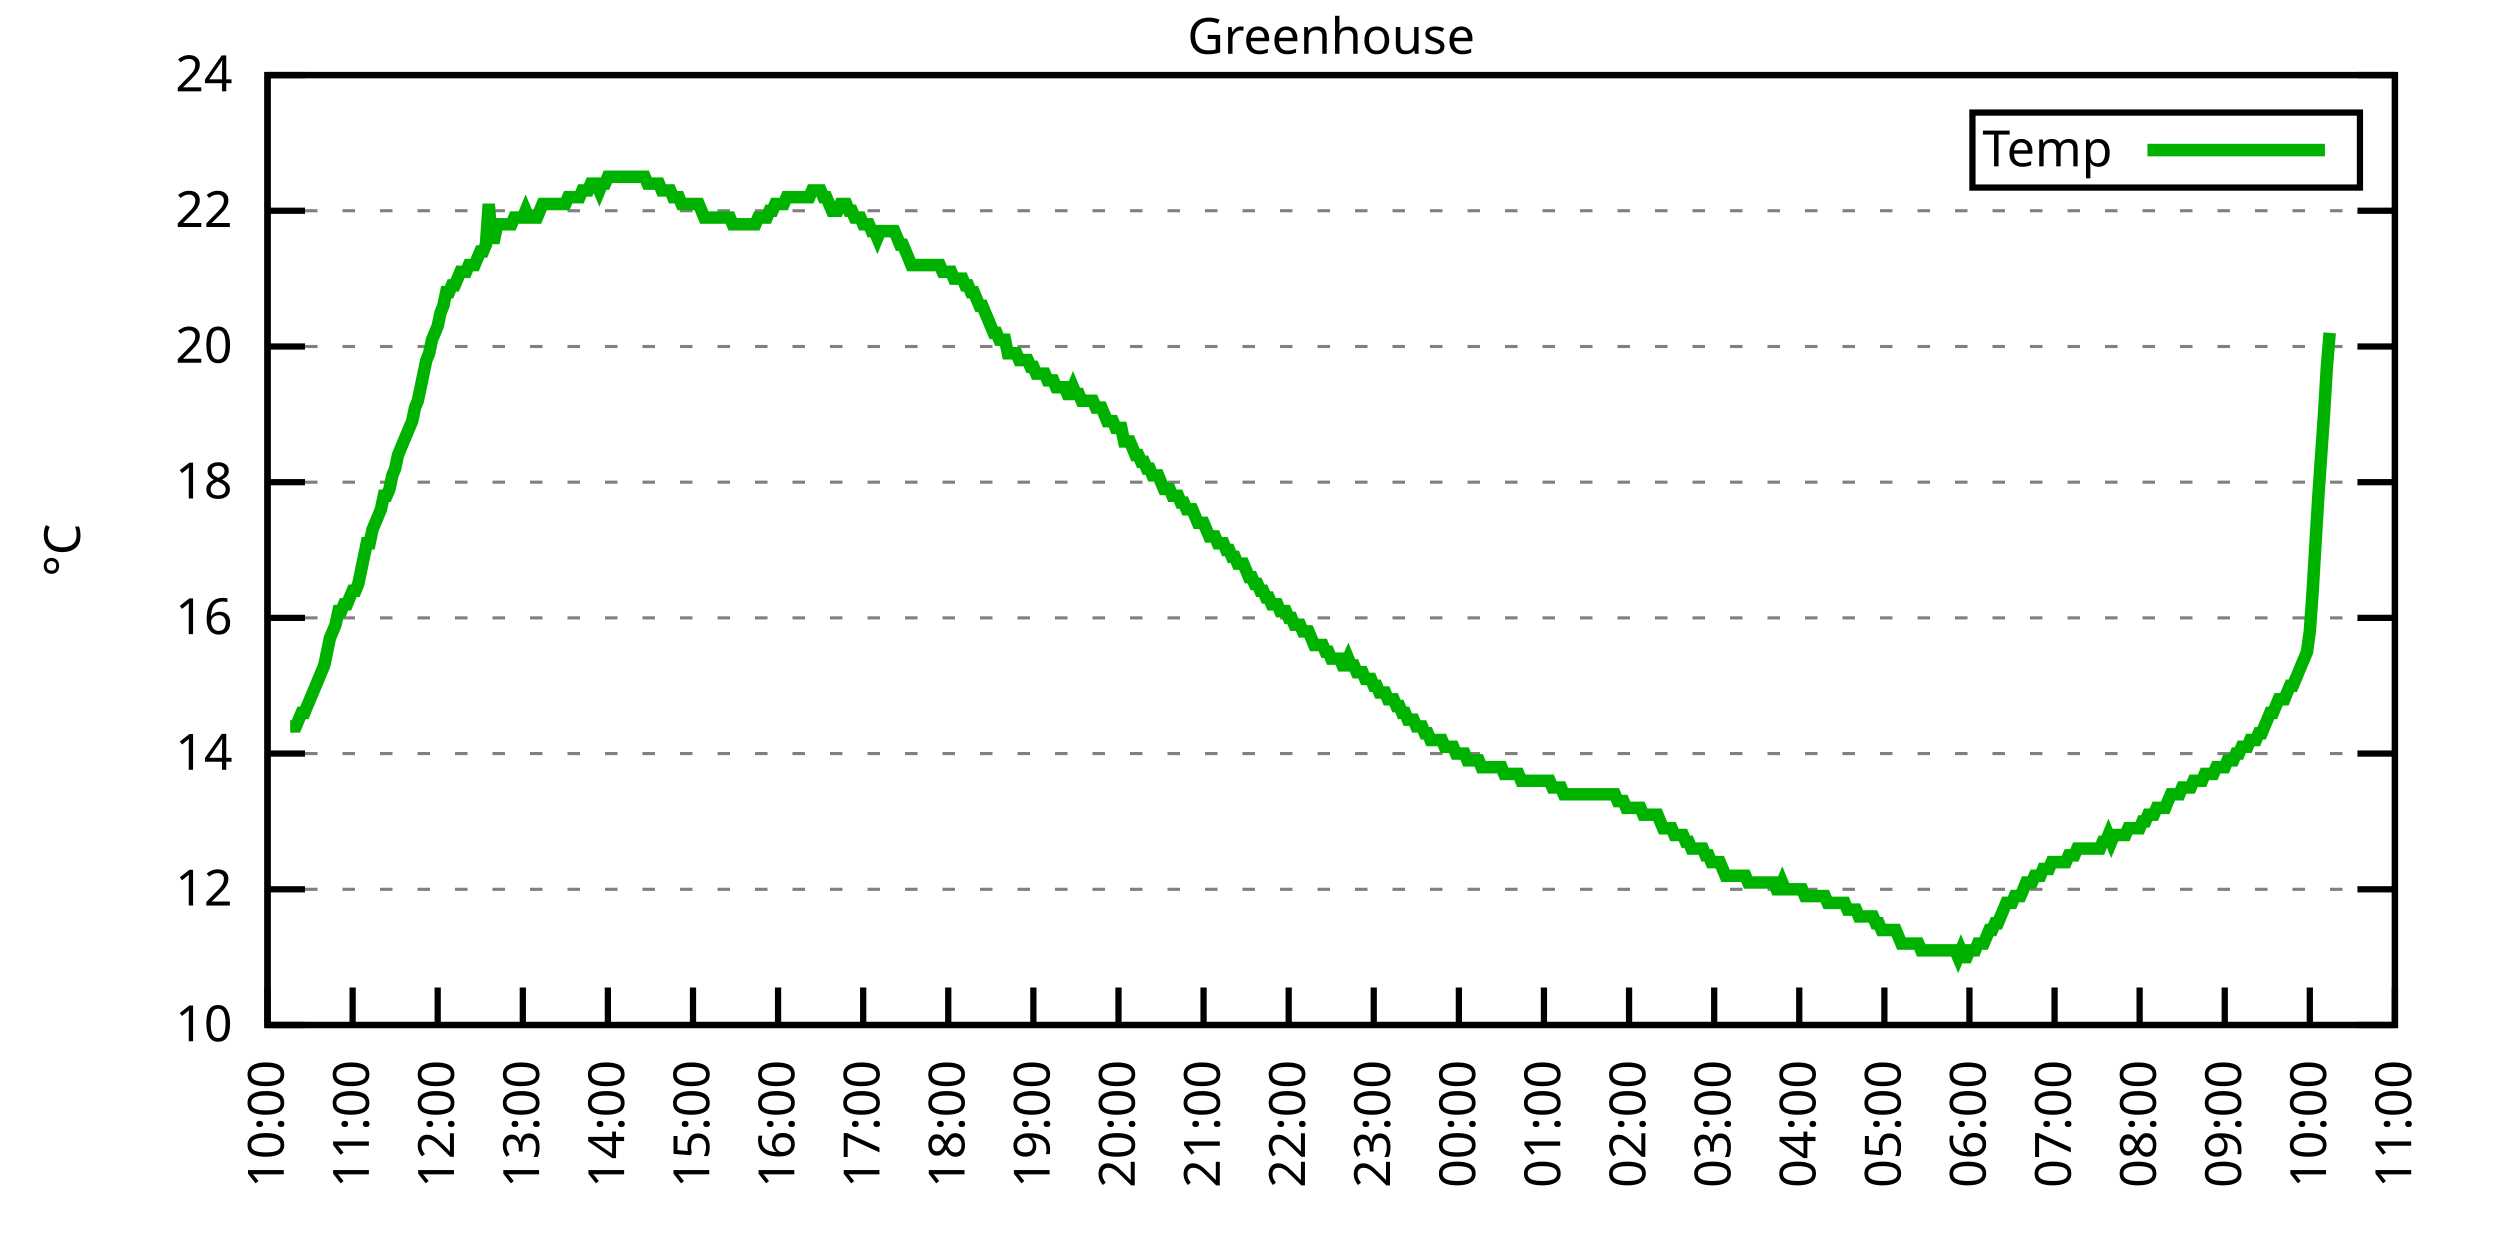
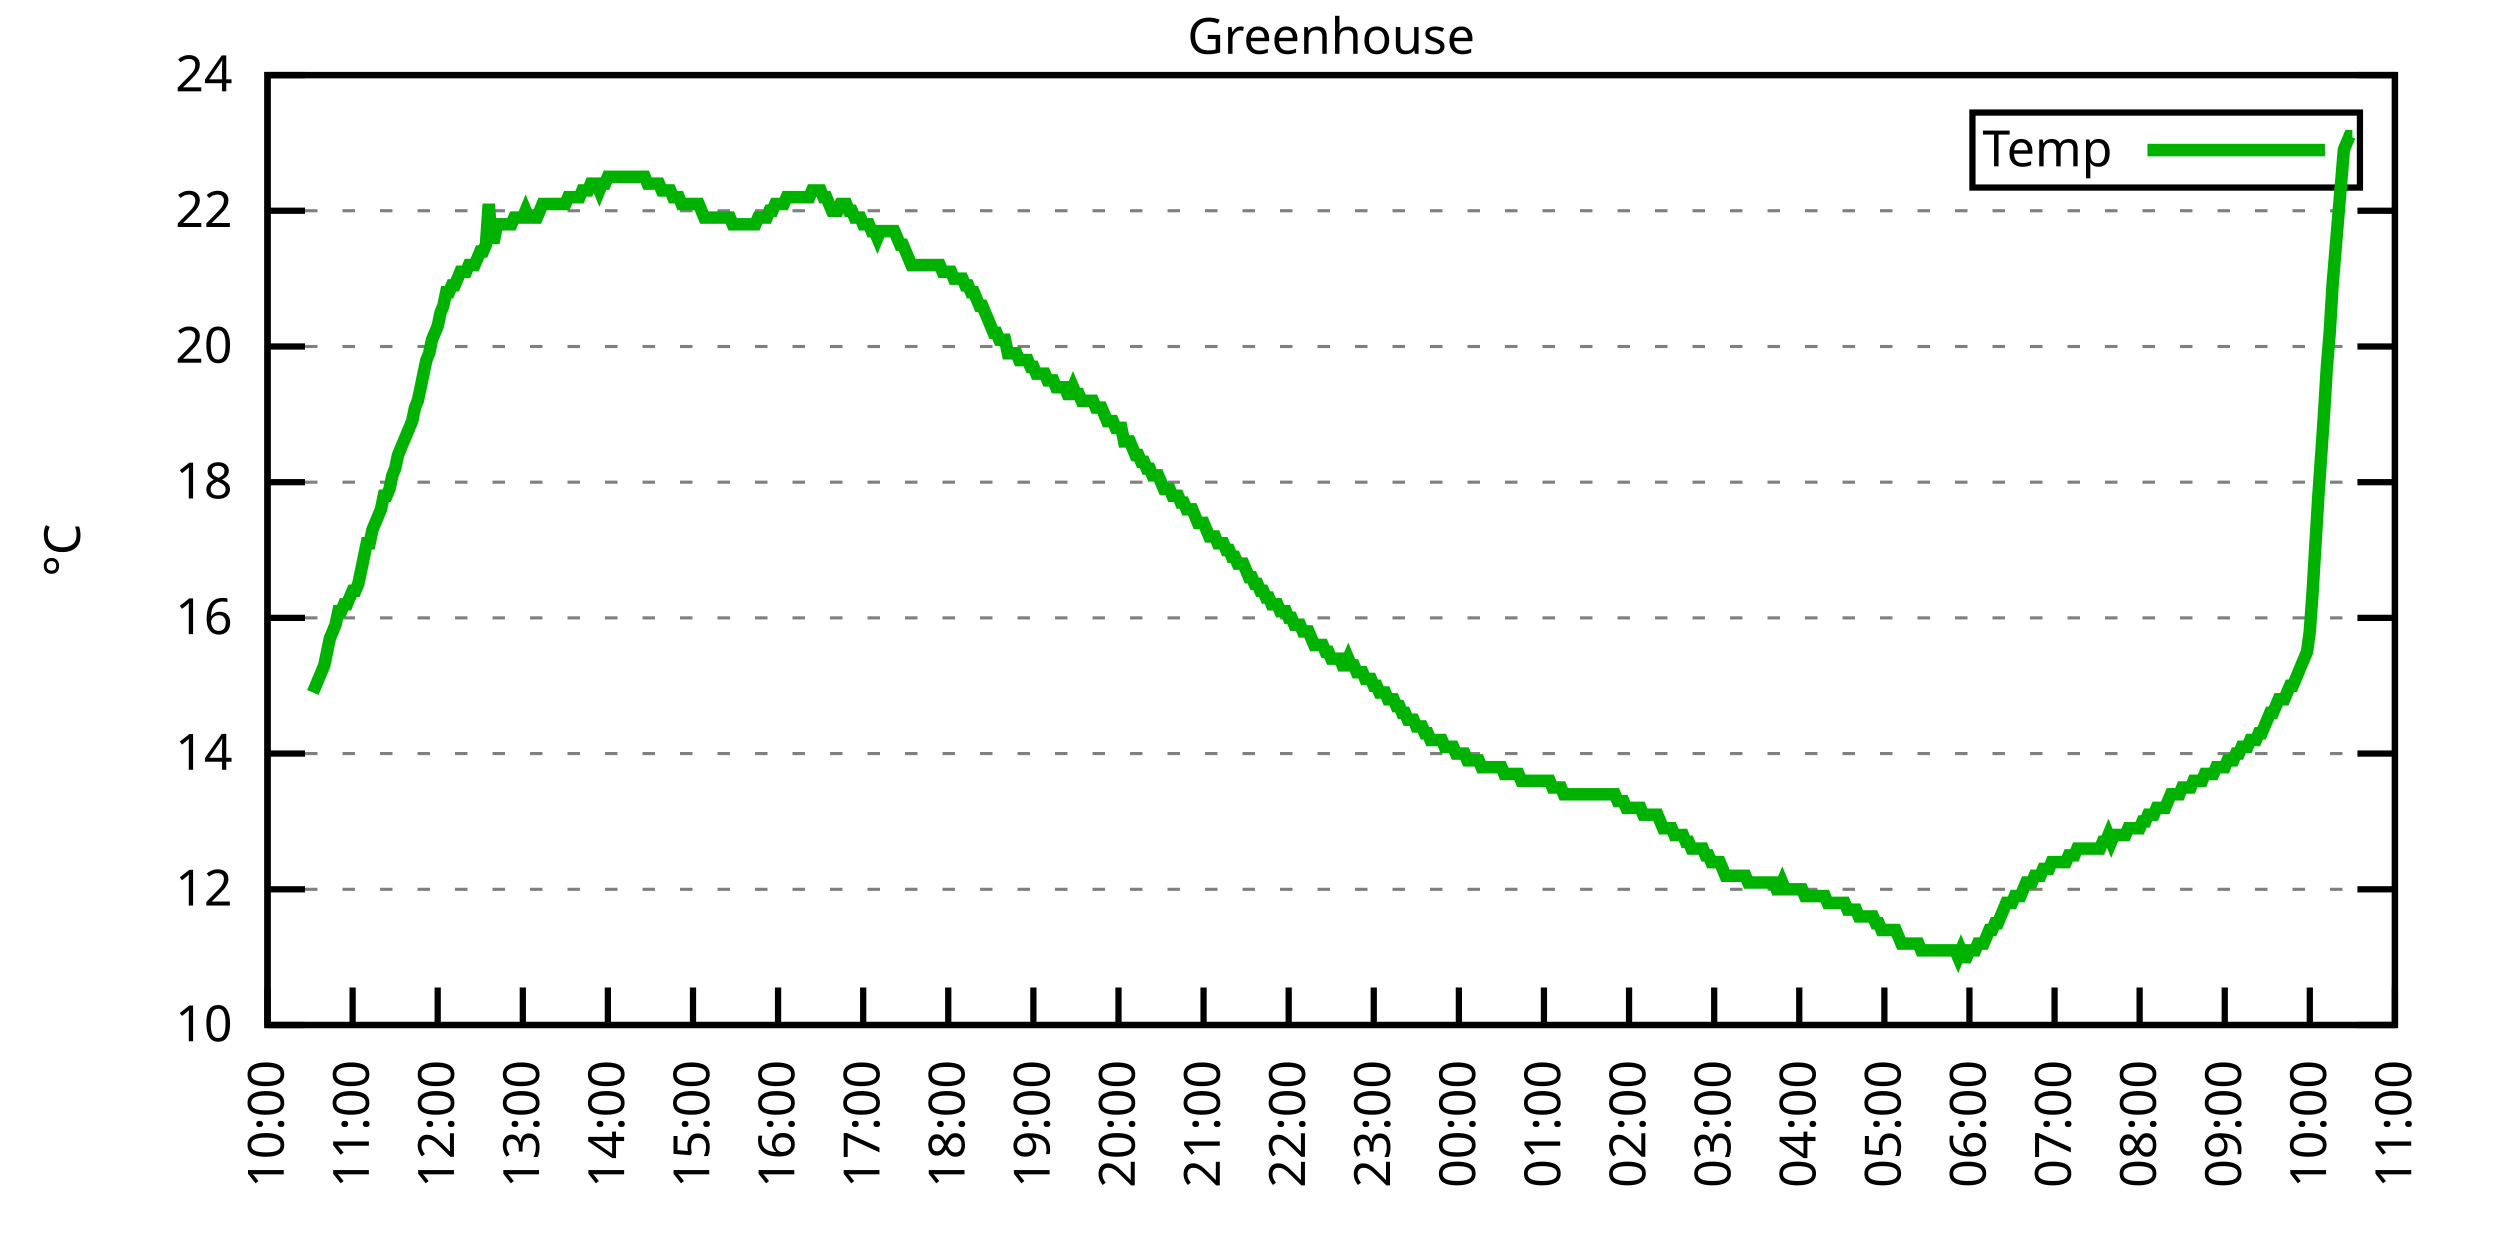
<svg xmlns="http://www.w3.org/2000/svg" xmlns:xlink="http://www.w3.org/1999/xlink" width="400" height="200" viewBox="0 0 400 200">
  <g id="gnuplot_canvas">
    <rect x="0" y="0" width="400" height="200" fill="none" />
    <defs>
      <circle id="gpDot" r="0.5" stroke-width="0.5" stroke="currentColor" />
      <path id="gpPt0" stroke-width="0.333" stroke="currentColor" d="M-1,0 h2 M0,-1 v2" />
      <path id="gpPt1" stroke-width="0.333" stroke="currentColor" d="M-1,-1 L1,1 M1,-1 L-1,1" />
      <path id="gpPt2" stroke-width="0.333" stroke="currentColor" d="M-1,0 L1,0 M0,-1 L0,1 M-1,-1 L1,1 M-1,1 L1,-1" />
      <rect id="gpPt3" stroke-width="0.333" stroke="currentColor" x="-1" y="-1" width="2" height="2" />
      <rect id="gpPt4" stroke-width="0.333" stroke="currentColor" fill="currentColor" x="-1" y="-1" width="2" height="2" />
      <circle id="gpPt5" stroke-width="0.333" stroke="currentColor" cx="0" cy="0" r="1" />
      <use xlink:href="#gpPt5" id="gpPt6" fill="currentColor" stroke="none" />
      <path id="gpPt7" stroke-width="0.333" stroke="currentColor" d="M0,-1.33 L-1.33,0.67 L1.33,0.67 z" />
      <use xlink:href="#gpPt7" id="gpPt8" fill="currentColor" stroke="none" />
      <use xlink:href="#gpPt7" id="gpPt9" stroke="currentColor" transform="rotate(180)" />
      <use xlink:href="#gpPt9" id="gpPt10" fill="currentColor" stroke="none" />
      <use xlink:href="#gpPt3" id="gpPt11" stroke="currentColor" transform="rotate(45)" />
      <use xlink:href="#gpPt11" id="gpPt12" fill="currentColor" stroke="none" />
      <path id="gpPt13" stroke-width="0.333" stroke="currentColor" d="M0,1.330 L1.265,0.411 L0.782,-1.067 L-0.782,-1.076 L-1.265,0.411 z" />
      <use xlink:href="#gpPt13" id="gpPt14" fill="currentColor" stroke="none" />
      <filter id="textbox" filterUnits="objectBoundingBox" x="0" y="0" height="1" width="1">
        <feFlood flood-color="white" flood-opacity="1" result="bgnd" />
        <feComposite in="SourceGraphic" in2="bgnd" operator="atop" />
      </filter>
      <filter id="greybox" filterUnits="objectBoundingBox" x="0" y="0" height="1" width="1">
        <feFlood flood-color="lightgrey" flood-opacity="1" result="grey" />
        <feComposite in="SourceGraphic" in2="grey" operator="atop" />
      </filter>
    </defs>
    <g fill="none" color="white" stroke="currentColor" stroke-width="1.00" stroke-linecap="butt" stroke-linejoin="miter">
</g>
    <g fill="none" color="black" stroke="currentColor" stroke-width="1.00" stroke-linecap="butt" stroke-linejoin="miter">
      <g stroke="none" shape-rendering="crispEdges">
        <polygon fill="rgb(255, 255, 255)" points="42.80,164.00 383.18,164.00 383.18,12.02 42.80,12.02 " />
      </g>
    </g>
    <g fill="none" color="black" stroke="currentColor" stroke-width="1.00" stroke-linecap="butt" stroke-linejoin="miter">
</g>
    <g fill="none" color="black" stroke="black" stroke-width="0.50" stroke-linecap="butt" stroke-linejoin="miter">
</g>
    <g fill="none" color="gray" stroke="currentColor" stroke-width="0.50" stroke-linecap="butt" stroke-linejoin="miter">
      <path stroke="gray" stroke-dasharray="2,4" class="gridline" d="M42.80,164.00 L383.19,164.00  " />
    </g>
    <g fill="none" color="gray" stroke="gray" stroke-width="1.00" stroke-linecap="butt" stroke-linejoin="miter">
</g>
    <g fill="none" color="black" stroke="currentColor" stroke-width="1.00" stroke-linecap="butt" stroke-linejoin="miter">
      <path stroke="black" d="M42.80,164.00 L48.80,164.00 M383.19,164.00 L377.19,164.00  " />
      <g transform="translate(37.20,166.60)" stroke="none" fill="black" font-family="Sans" font-size="8.00" text-anchor="end">
        <text>
          <tspan font-family="Sans"> 10</tspan>
        </text>
      </g>
    </g>
    <g fill="none" color="black" stroke="currentColor" stroke-width="1.00" stroke-linecap="butt" stroke-linejoin="miter">
</g>
    <g fill="none" color="black" stroke="black" stroke-width="0.50" stroke-linecap="butt" stroke-linejoin="miter">
</g>
    <g fill="none" color="gray" stroke="currentColor" stroke-width="0.50" stroke-linecap="butt" stroke-linejoin="miter">
      <path stroke="gray" stroke-dasharray="2,4" class="gridline" d="M42.80,142.29 L383.19,142.29  " />
    </g>
    <g fill="none" color="gray" stroke="gray" stroke-width="1.00" stroke-linecap="butt" stroke-linejoin="miter">
</g>
    <g fill="none" color="black" stroke="currentColor" stroke-width="1.00" stroke-linecap="butt" stroke-linejoin="miter">
      <path stroke="black" d="M42.80,142.29 L48.80,142.29 M383.19,142.29 L377.19,142.29  " />
      <g transform="translate(37.20,144.89)" stroke="none" fill="black" font-family="Sans" font-size="8.00" text-anchor="end">
        <text>
          <tspan font-family="Sans"> 12</tspan>
        </text>
      </g>
    </g>
    <g fill="none" color="black" stroke="currentColor" stroke-width="1.00" stroke-linecap="butt" stroke-linejoin="miter">
</g>
    <g fill="none" color="black" stroke="black" stroke-width="0.50" stroke-linecap="butt" stroke-linejoin="miter">
</g>
    <g fill="none" color="gray" stroke="currentColor" stroke-width="0.50" stroke-linecap="butt" stroke-linejoin="miter">
      <path stroke="gray" stroke-dasharray="2,4" class="gridline" d="M42.80,120.57 L383.19,120.57  " />
    </g>
    <g fill="none" color="gray" stroke="gray" stroke-width="1.00" stroke-linecap="butt" stroke-linejoin="miter">
</g>
    <g fill="none" color="black" stroke="currentColor" stroke-width="1.00" stroke-linecap="butt" stroke-linejoin="miter">
      <path stroke="black" d="M42.80,120.57 L48.80,120.57 M383.19,120.57 L377.19,120.57  " />
      <g transform="translate(37.20,123.17)" stroke="none" fill="black" font-family="Sans" font-size="8.00" text-anchor="end">
        <text>
          <tspan font-family="Sans"> 14</tspan>
        </text>
      </g>
    </g>
    <g fill="none" color="black" stroke="currentColor" stroke-width="1.00" stroke-linecap="butt" stroke-linejoin="miter">
</g>
    <g fill="none" color="black" stroke="black" stroke-width="0.50" stroke-linecap="butt" stroke-linejoin="miter">
</g>
    <g fill="none" color="gray" stroke="currentColor" stroke-width="0.50" stroke-linecap="butt" stroke-linejoin="miter">
      <path stroke="gray" stroke-dasharray="2,4" class="gridline" d="M42.80,98.86 L383.19,98.86  " />
    </g>
    <g fill="none" color="gray" stroke="gray" stroke-width="1.00" stroke-linecap="butt" stroke-linejoin="miter">
</g>
    <g fill="none" color="black" stroke="currentColor" stroke-width="1.00" stroke-linecap="butt" stroke-linejoin="miter">
      <path stroke="black" d="M42.80,98.86 L48.80,98.86 M383.19,98.86 L377.19,98.86  " />
      <g transform="translate(37.20,101.46)" stroke="none" fill="black" font-family="Sans" font-size="8.00" text-anchor="end">
        <text>
          <tspan font-family="Sans"> 16</tspan>
        </text>
      </g>
    </g>
    <g fill="none" color="black" stroke="currentColor" stroke-width="1.00" stroke-linecap="butt" stroke-linejoin="miter">
</g>
    <g fill="none" color="black" stroke="black" stroke-width="0.50" stroke-linecap="butt" stroke-linejoin="miter">
</g>
    <g fill="none" color="gray" stroke="currentColor" stroke-width="0.50" stroke-linecap="butt" stroke-linejoin="miter">
      <path stroke="gray" stroke-dasharray="2,4" class="gridline" d="M42.80,77.15 L383.19,77.15  " />
    </g>
    <g fill="none" color="gray" stroke="gray" stroke-width="1.00" stroke-linecap="butt" stroke-linejoin="miter">
</g>
    <g fill="none" color="black" stroke="currentColor" stroke-width="1.00" stroke-linecap="butt" stroke-linejoin="miter">
      <path stroke="black" d="M42.80,77.15 L48.80,77.15 M383.19,77.15 L377.19,77.15  " />
      <g transform="translate(37.20,79.75)" stroke="none" fill="black" font-family="Sans" font-size="8.00" text-anchor="end">
        <text>
          <tspan font-family="Sans"> 18</tspan>
        </text>
      </g>
    </g>
    <g fill="none" color="black" stroke="currentColor" stroke-width="1.00" stroke-linecap="butt" stroke-linejoin="miter">
</g>
    <g fill="none" color="black" stroke="black" stroke-width="0.50" stroke-linecap="butt" stroke-linejoin="miter">
</g>
    <g fill="none" color="gray" stroke="currentColor" stroke-width="0.50" stroke-linecap="butt" stroke-linejoin="miter">
      <path stroke="gray" stroke-dasharray="2,4" class="gridline" d="M42.80,55.44 L383.19,55.44  " />
    </g>
    <g fill="none" color="gray" stroke="gray" stroke-width="1.00" stroke-linecap="butt" stroke-linejoin="miter">
</g>
    <g fill="none" color="black" stroke="currentColor" stroke-width="1.00" stroke-linecap="butt" stroke-linejoin="miter">
      <path stroke="black" d="M42.80,55.44 L48.80,55.44 M383.19,55.44 L377.19,55.44  " />
      <g transform="translate(37.20,58.04)" stroke="none" fill="black" font-family="Sans" font-size="8.00" text-anchor="end">
        <text>
          <tspan font-family="Sans"> 20</tspan>
        </text>
      </g>
    </g>
    <g fill="none" color="black" stroke="currentColor" stroke-width="1.00" stroke-linecap="butt" stroke-linejoin="miter">
</g>
    <g fill="none" color="black" stroke="black" stroke-width="0.50" stroke-linecap="butt" stroke-linejoin="miter">
</g>
    <g fill="none" color="gray" stroke="currentColor" stroke-width="0.50" stroke-linecap="butt" stroke-linejoin="miter">
      <path stroke="gray" stroke-dasharray="2,4" class="gridline" d="M42.80,33.72 L383.19,33.72  " />
    </g>
    <g fill="none" color="gray" stroke="gray" stroke-width="1.00" stroke-linecap="butt" stroke-linejoin="miter">
</g>
    <g fill="none" color="black" stroke="currentColor" stroke-width="1.00" stroke-linecap="butt" stroke-linejoin="miter">
      <path stroke="black" d="M42.80,33.72 L48.80,33.72 M383.19,33.72 L377.19,33.72  " />
      <g transform="translate(37.20,36.32)" stroke="none" fill="black" font-family="Sans" font-size="8.00" text-anchor="end">
        <text>
          <tspan font-family="Sans"> 22</tspan>
        </text>
      </g>
    </g>
    <g fill="none" color="black" stroke="currentColor" stroke-width="1.00" stroke-linecap="butt" stroke-linejoin="miter">
</g>
    <g fill="none" color="black" stroke="black" stroke-width="0.50" stroke-linecap="butt" stroke-linejoin="miter">
</g>
    <g fill="none" color="gray" stroke="currentColor" stroke-width="0.50" stroke-linecap="butt" stroke-linejoin="miter">
      <path stroke="gray" stroke-dasharray="2,4" class="gridline" d="M42.80,12.01 L383.19,12.01  " />
    </g>
    <g fill="none" color="gray" stroke="gray" stroke-width="1.00" stroke-linecap="butt" stroke-linejoin="miter">
</g>
    <g fill="none" color="black" stroke="currentColor" stroke-width="1.00" stroke-linecap="butt" stroke-linejoin="miter">
      <path stroke="black" d="M42.80,12.01 L48.80,12.01 M383.19,12.01 L377.19,12.01  " />
      <g transform="translate(37.20,14.61)" stroke="none" fill="black" font-family="Sans" font-size="8.00" text-anchor="end">
        <text>
          <tspan font-family="Sans"> 24</tspan>
        </text>
      </g>
    </g>
    <g fill="none" color="black" stroke="currentColor" stroke-width="1.00" stroke-linecap="butt" stroke-linejoin="miter">
      <path stroke="black" d="M42.80,164.00 L42.80,158.00  " />
      <g transform="translate(45.40,169.60) rotate(270.00)" stroke="none" fill="black" font-family="Sans" font-size="8.00" text-anchor="end">
        <text>
          <tspan font-family="Sans">10:00</tspan>
        </text>
      </g>
    </g>
    <g fill="none" color="black" stroke="currentColor" stroke-width="1.00" stroke-linecap="butt" stroke-linejoin="miter">
      <path stroke="black" d="M56.42,164.00 L56.42,158.00  " />
      <g transform="translate(59.02,169.60) rotate(270.00)" stroke="none" fill="black" font-family="Sans" font-size="8.00" text-anchor="end">
        <text>
          <tspan font-family="Sans">11:00</tspan>
        </text>
      </g>
    </g>
    <g fill="none" color="black" stroke="currentColor" stroke-width="1.00" stroke-linecap="butt" stroke-linejoin="miter">
      <path stroke="black" d="M70.03,164.00 L70.03,158.00  " />
      <g transform="translate(72.63,169.60) rotate(270.00)" stroke="none" fill="black" font-family="Sans" font-size="8.00" text-anchor="end">
        <text>
          <tspan font-family="Sans">12:00</tspan>
        </text>
      </g>
    </g>
    <g fill="none" color="black" stroke="currentColor" stroke-width="1.00" stroke-linecap="butt" stroke-linejoin="miter">
      <path stroke="black" d="M83.65,164.00 L83.65,158.00  " />
      <g transform="translate(86.25,169.60) rotate(270.00)" stroke="none" fill="black" font-family="Sans" font-size="8.00" text-anchor="end">
        <text>
          <tspan font-family="Sans">13:00</tspan>
        </text>
      </g>
    </g>
    <g fill="none" color="black" stroke="currentColor" stroke-width="1.00" stroke-linecap="butt" stroke-linejoin="miter">
      <path stroke="black" d="M97.26,164.00 L97.26,158.00  " />
      <g transform="translate(99.86,169.60) rotate(270.00)" stroke="none" fill="black" font-family="Sans" font-size="8.00" text-anchor="end">
        <text>
          <tspan font-family="Sans">14:00</tspan>
        </text>
      </g>
    </g>
    <g fill="none" color="black" stroke="currentColor" stroke-width="1.00" stroke-linecap="butt" stroke-linejoin="miter">
      <path stroke="black" d="M110.88,164.00 L110.88,158.00  " />
      <g transform="translate(113.48,169.60) rotate(270.00)" stroke="none" fill="black" font-family="Sans" font-size="8.00" text-anchor="end">
        <text>
          <tspan font-family="Sans">15:00</tspan>
        </text>
      </g>
    </g>
    <g fill="none" color="black" stroke="currentColor" stroke-width="1.00" stroke-linecap="butt" stroke-linejoin="miter">
      <path stroke="black" d="M124.49,164.00 L124.49,158.00  " />
      <g transform="translate(127.09,169.60) rotate(270.00)" stroke="none" fill="black" font-family="Sans" font-size="8.00" text-anchor="end">
        <text>
          <tspan font-family="Sans">16:00</tspan>
        </text>
      </g>
    </g>
    <g fill="none" color="black" stroke="currentColor" stroke-width="1.00" stroke-linecap="butt" stroke-linejoin="miter">
      <path stroke="black" d="M138.11,164.00 L138.11,158.00  " />
      <g transform="translate(140.71,169.60) rotate(270.00)" stroke="none" fill="black" font-family="Sans" font-size="8.00" text-anchor="end">
        <text>
          <tspan font-family="Sans">17:00</tspan>
        </text>
      </g>
    </g>
    <g fill="none" color="black" stroke="currentColor" stroke-width="1.00" stroke-linecap="butt" stroke-linejoin="miter">
      <path stroke="black" d="M151.72,164.00 L151.72,158.00  " />
      <g transform="translate(154.32,169.60) rotate(270.00)" stroke="none" fill="black" font-family="Sans" font-size="8.00" text-anchor="end">
        <text>
          <tspan font-family="Sans">18:00</tspan>
        </text>
      </g>
    </g>
    <g fill="none" color="black" stroke="currentColor" stroke-width="1.00" stroke-linecap="butt" stroke-linejoin="miter">
      <path stroke="black" d="M165.34,164.00 L165.34,158.00  " />
      <g transform="translate(167.94,169.60) rotate(270.00)" stroke="none" fill="black" font-family="Sans" font-size="8.00" text-anchor="end">
        <text>
          <tspan font-family="Sans">19:00</tspan>
        </text>
      </g>
    </g>
    <g fill="none" color="black" stroke="currentColor" stroke-width="1.00" stroke-linecap="butt" stroke-linejoin="miter">
      <path stroke="black" d="M178.96,164.00 L178.96,158.00  " />
      <g transform="translate(181.56,169.60) rotate(270.00)" stroke="none" fill="black" font-family="Sans" font-size="8.00" text-anchor="end">
        <text>
          <tspan font-family="Sans">20:00</tspan>
        </text>
      </g>
    </g>
    <g fill="none" color="black" stroke="currentColor" stroke-width="1.00" stroke-linecap="butt" stroke-linejoin="miter">
      <path stroke="black" d="M192.57,164.00 L192.57,158.00  " />
      <g transform="translate(195.17,169.60) rotate(270.00)" stroke="none" fill="black" font-family="Sans" font-size="8.00" text-anchor="end">
        <text>
          <tspan font-family="Sans">21:00</tspan>
        </text>
      </g>
    </g>
    <g fill="none" color="black" stroke="currentColor" stroke-width="1.00" stroke-linecap="butt" stroke-linejoin="miter">
      <path stroke="black" d="M206.19,164.00 L206.19,158.00  " />
      <g transform="translate(208.79,169.60) rotate(270.00)" stroke="none" fill="black" font-family="Sans" font-size="8.00" text-anchor="end">
        <text>
          <tspan font-family="Sans">22:00</tspan>
        </text>
      </g>
    </g>
    <g fill="none" color="black" stroke="currentColor" stroke-width="1.00" stroke-linecap="butt" stroke-linejoin="miter">
      <path stroke="black" d="M219.80,164.00 L219.80,158.00  " />
      <g transform="translate(222.40,169.60) rotate(270.00)" stroke="none" fill="black" font-family="Sans" font-size="8.00" text-anchor="end">
        <text>
          <tspan font-family="Sans">23:00</tspan>
        </text>
      </g>
    </g>
    <g fill="none" color="black" stroke="currentColor" stroke-width="1.00" stroke-linecap="butt" stroke-linejoin="miter">
      <path stroke="black" d="M233.42,164.00 L233.42,158.00  " />
      <g transform="translate(236.02,169.60) rotate(270.00)" stroke="none" fill="black" font-family="Sans" font-size="8.00" text-anchor="end">
        <text>
          <tspan font-family="Sans">00:00</tspan>
        </text>
      </g>
    </g>
    <g fill="none" color="black" stroke="currentColor" stroke-width="1.00" stroke-linecap="butt" stroke-linejoin="miter">
      <path stroke="black" d="M247.03,164.00 L247.03,158.00  " />
      <g transform="translate(249.63,169.60) rotate(270.00)" stroke="none" fill="black" font-family="Sans" font-size="8.00" text-anchor="end">
        <text>
          <tspan font-family="Sans">01:00</tspan>
        </text>
      </g>
    </g>
    <g fill="none" color="black" stroke="currentColor" stroke-width="1.00" stroke-linecap="butt" stroke-linejoin="miter">
      <path stroke="black" d="M260.65,164.00 L260.65,158.00  " />
      <g transform="translate(263.25,169.60) rotate(270.00)" stroke="none" fill="black" font-family="Sans" font-size="8.00" text-anchor="end">
        <text>
          <tspan font-family="Sans">02:00</tspan>
        </text>
      </g>
    </g>
    <g fill="none" color="black" stroke="currentColor" stroke-width="1.00" stroke-linecap="butt" stroke-linejoin="miter">
      <path stroke="black" d="M274.27,164.00 L274.27,158.00  " />
      <g transform="translate(276.87,169.60) rotate(270.00)" stroke="none" fill="black" font-family="Sans" font-size="8.00" text-anchor="end">
        <text>
          <tspan font-family="Sans">03:00</tspan>
        </text>
      </g>
    </g>
    <g fill="none" color="black" stroke="currentColor" stroke-width="1.00" stroke-linecap="butt" stroke-linejoin="miter">
      <path stroke="black" d="M287.88,164.00 L287.88,158.00  " />
      <g transform="translate(290.48,169.60) rotate(270.00)" stroke="none" fill="black" font-family="Sans" font-size="8.00" text-anchor="end">
        <text>
          <tspan font-family="Sans">04:00</tspan>
        </text>
      </g>
    </g>
    <g fill="none" color="black" stroke="currentColor" stroke-width="1.00" stroke-linecap="butt" stroke-linejoin="miter">
      <path stroke="black" d="M301.50,164.00 L301.50,158.00  " />
      <g transform="translate(304.10,169.60) rotate(270.00)" stroke="none" fill="black" font-family="Sans" font-size="8.00" text-anchor="end">
        <text>
          <tspan font-family="Sans">05:00</tspan>
        </text>
      </g>
    </g>
    <g fill="none" color="black" stroke="currentColor" stroke-width="1.00" stroke-linecap="butt" stroke-linejoin="miter">
      <path stroke="black" d="M315.11,164.00 L315.11,158.00  " />
      <g transform="translate(317.71,169.60) rotate(270.00)" stroke="none" fill="black" font-family="Sans" font-size="8.00" text-anchor="end">
        <text>
          <tspan font-family="Sans">06:00</tspan>
        </text>
      </g>
    </g>
    <g fill="none" color="black" stroke="currentColor" stroke-width="1.00" stroke-linecap="butt" stroke-linejoin="miter">
      <path stroke="black" d="M328.73,164.00 L328.73,158.00  " />
      <g transform="translate(331.33,169.60) rotate(270.00)" stroke="none" fill="black" font-family="Sans" font-size="8.00" text-anchor="end">
        <text>
          <tspan font-family="Sans">07:00</tspan>
        </text>
      </g>
    </g>
    <g fill="none" color="black" stroke="currentColor" stroke-width="1.00" stroke-linecap="butt" stroke-linejoin="miter">
      <path stroke="black" d="M342.34,164.00 L342.34,158.00  " />
      <g transform="translate(344.94,169.60) rotate(270.00)" stroke="none" fill="black" font-family="Sans" font-size="8.00" text-anchor="end">
        <text>
          <tspan font-family="Sans">08:00</tspan>
        </text>
      </g>
    </g>
    <g fill="none" color="black" stroke="currentColor" stroke-width="1.00" stroke-linecap="butt" stroke-linejoin="miter">
      <path stroke="black" d="M355.96,164.00 L355.96,158.00  " />
      <g transform="translate(358.56,169.60) rotate(270.00)" stroke="none" fill="black" font-family="Sans" font-size="8.00" text-anchor="end">
        <text>
          <tspan font-family="Sans">09:00</tspan>
        </text>
      </g>
    </g>
    <g fill="none" color="black" stroke="currentColor" stroke-width="1.00" stroke-linecap="butt" stroke-linejoin="miter">
      <path stroke="black" d="M369.57,164.00 L369.57,158.00  " />
      <g transform="translate(372.17,169.60) rotate(270.00)" stroke="none" fill="black" font-family="Sans" font-size="8.00" text-anchor="end">
        <text>
          <tspan font-family="Sans">10:00</tspan>
        </text>
      </g>
    </g>
    <g fill="none" color="black" stroke="currentColor" stroke-width="1.00" stroke-linecap="butt" stroke-linejoin="miter">
      <path stroke="black" d="M383.19,164.00 L383.19,158.00  " />
      <g transform="translate(385.79,169.60) rotate(270.00)" stroke="none" fill="black" font-family="Sans" font-size="8.00" text-anchor="end">
        <text>
          <tspan font-family="Sans">11:00</tspan>
        </text>
      </g>
    </g>
    <g fill="none" color="black" stroke="currentColor" stroke-width="1.00" stroke-linecap="butt" stroke-linejoin="miter">
</g>
    <g fill="none" color="black" stroke="currentColor" stroke-width="1.00" stroke-linecap="butt" stroke-linejoin="miter">
      <path stroke="black" d="M42.80,12.01 L42.80,164.00 L383.19,164.00 L383.19,12.01 L42.80,12.01 Z  " />
    </g>
    <g fill="none" color="black" stroke="currentColor" stroke-width="1.00" stroke-linecap="butt" stroke-linejoin="miter">
</g>
    <g fill="none" color="black" stroke="currentColor" stroke-width="1.00" stroke-linecap="butt" stroke-linejoin="miter">
      <path stroke="black" d="M315.59,30.01 L315.59,18.01 L377.59,18.01 L377.59,30.01 L315.59,30.01 Z  " />
    </g>
    <g id="Greenhouse_plot_1">
      <g fill="none" color="white" stroke="black" stroke-width="2.00" stroke-linecap="butt" stroke-linejoin="miter">
</g>
      <g fill="none" color="black" stroke="currentColor" stroke-width="2.00" stroke-linecap="butt" stroke-linejoin="miter">
        <g transform="translate(337.99,26.61)" stroke="none" fill="black" font-family="Sans" font-size="8.00" text-anchor="end">
          <text>
            <tspan font-family="Sans">Temp</tspan>
          </text>
        </g>
      </g>
      <g fill="none" color="black" stroke="currentColor" stroke-width="2.00" stroke-linecap="butt" stroke-linejoin="miter">
-         <path stroke="rgb(  0, 178,   0)" d="M343.59,24.01 L371.99,24.01 M46.43,116.23 L46.88,116.23 L47.34,116.23 L47.79,115.15 L48.25,114.06 L48.70,114.06   L49.15,112.97 L49.61,111.89 L50.06,110.80 L50.52,109.72 L50.97,108.63 L51.42,107.55 L51.88,106.46 L52.33,104.29   L52.78,102.12 L53.24,101.03 L53.69,99.95 L54.15,97.78 L54.60,97.78 L55.05,96.69 L55.51,96.69 L55.96,95.60   L56.42,94.52 L56.87,94.52 L57.32,93.43 L57.78,91.26 L58.23,89.09 L58.68,86.92 L59.14,86.92 L59.59,84.75   L60.05,83.66 L60.50,82.58 L60.95,81.49 L61.41,79.32 L61.86,79.32 L62.32,78.23 L62.77,76.06 L63.22,74.98   L63.68,72.81 L64.13,71.72 L64.58,70.63 L65.04,69.55 L65.49,68.46 L65.95,67.38 L66.40,65.21 L66.85,64.12   L67.31,61.95 L67.76,59.78 L68.22,57.61 L68.67,56.52 L69.12,54.35 L69.58,53.26 L70.03,52.18 L70.49,50.01   L70.94,48.92 L71.39,46.75 L71.85,46.75 L72.30,45.66 L72.75,45.66 L73.21,44.58 L73.66,43.49 L74.12,43.49   L74.57,43.49 L75.02,42.41 L75.48,42.41 L75.93,42.41 L76.39,41.32 L76.84,40.24 L77.29,40.24 L77.75,39.15   L78.20,32.64 L78.65,38.07 L79.11,38.07 L79.56,35.89 L80.02,35.89 L80.47,35.89 L80.92,35.89 L81.38,35.89   L81.83,35.89 L82.29,34.81 L82.74,34.81 L83.19,34.81 L83.65,34.81 L84.10,33.72 L84.55,34.81 L85.01,34.81   L85.46,34.81 L85.92,34.81 L86.37,33.72 L86.82,32.64 L87.28,32.64 L87.73,32.64 L88.19,32.64 L88.64,32.64   L89.09,32.64 L89.55,32.64 L90.00,32.64 L90.45,32.64 L90.91,31.55 L91.36,31.55 L91.82,31.55 L92.27,31.55   L92.72,31.55 L93.18,30.47 L93.63,30.47 L94.09,30.47 L94.54,29.38 L94.99,29.38 L95.45,29.38 L95.90,30.47   L96.35,29.38 L96.81,29.38 L97.26,28.29 L97.72,28.29 L98.17,28.29 L98.62,28.29 L99.08,28.29 L99.53,28.29   L99.99,28.29 L100.44,28.29 L100.89,28.29 L101.35,28.29 L101.80,28.29 L102.25,28.29 L102.71,28.29 L103.16,28.29   L103.62,29.38 L104.07,29.38 L104.52,29.38 L104.98,29.38 L105.43,29.38 L105.89,30.47 L106.34,30.47 L106.79,30.47   L107.25,30.47 L107.70,31.55 L108.15,31.55 L108.61,31.55 L109.06,32.64 L109.52,32.64 L109.97,32.64 L110.42,32.64   L110.88,32.64 L111.33,32.64 L111.79,32.64 L112.24,33.72 L112.69,34.81 L113.15,34.81 L113.60,34.81 L114.05,34.81   L114.51,34.81 L114.96,34.81 L115.42,34.81 L115.87,34.81 L116.32,34.81 L116.78,34.81 L117.23,35.89 L117.69,35.89   L118.14,35.89 L118.59,35.89 L119.05,35.89 L119.50,35.89 L119.96,35.89 L120.41,35.89 L120.86,35.89 L121.32,34.81   L121.77,34.81 L122.22,34.81 L122.68,34.81 L123.13,33.72 L123.59,33.72 L124.04,32.64 L124.49,32.64 L124.95,32.64   L125.40,32.64 L125.86,31.55 L126.31,31.55 L126.76,31.55 L127.22,31.55 L127.67,31.55 L128.12,31.55 L128.58,31.55   L129.03,31.55 L129.49,31.55 L129.94,30.47 L130.39,30.47 L130.85,30.47 L131.30,30.47 L131.76,31.55 L132.21,31.55   L132.66,32.64 L133.12,33.72 L133.57,33.72 L134.02,33.72 L134.48,32.64 L134.93,32.64 L135.39,32.64 L135.84,33.72   L136.29,33.72 L136.75,34.81 L137.20,34.81 L137.66,34.81 L138.11,35.89 L138.56,35.89 L139.02,35.89 L139.47,36.98   L139.92,36.98 L140.38,38.07 L140.83,36.98 L141.29,36.98 L141.74,36.98 L142.19,36.98 L142.65,36.98 L143.10,36.98   L143.56,38.07 L144.01,39.15 L144.46,39.15 L144.92,40.24 L145.37,41.32 L145.82,42.41 L146.28,42.41 L146.73,42.41   L147.19,42.41 L147.64,42.41 L148.09,42.41 L148.55,42.41 L149.00,42.41 L149.46,42.41 L149.91,42.41 L150.36,42.41   L150.82,43.49 L151.27,43.49 L151.72,43.49 L152.18,43.49 L152.63,44.58 L153.09,44.58 L153.54,44.58 L153.99,44.58   L154.45,45.66 L154.90,45.66 L155.36,46.75 L155.81,46.75 L156.26,47.84 L156.72,48.92 L157.17,48.92 L157.62,50.01   L158.08,51.09 L158.53,52.18 L158.99,53.26 L159.44,53.26 L159.89,54.35 L160.35,54.35 L160.80,54.35 L161.26,56.52   L161.71,56.52 L162.16,56.52 L162.62,56.52 L163.07,57.61 L163.52,57.61 L163.98,57.61 L164.43,57.61 L164.89,58.69   L165.34,58.69 L165.79,59.78 L166.25,59.78 L166.70,59.78 L167.16,59.78 L167.61,60.86 L168.06,60.86 L168.52,60.86   L168.97,61.95 L169.43,61.95 L169.88,61.95 L170.33,61.95 L170.79,63.04 L171.24,63.04 L171.69,61.95 L172.15,63.04   L172.60,63.04 L173.06,64.12 L173.51,64.12 L173.96,64.12 L174.42,64.12 L174.87,64.12 L175.33,65.21 L175.78,65.21   L176.23,65.21 L176.69,66.29 L177.14,67.38 L177.59,67.38 L178.05,67.38 L178.50,68.46 L178.96,68.46 L179.41,68.46   L179.86,70.63 L180.32,70.63 L180.77,70.63 L181.23,71.72 L181.68,72.81 L182.13,72.81 L182.59,73.89 L183.04,73.89   L183.49,74.98 L183.95,74.98 L184.40,76.06 L184.86,76.06 L185.31,76.06 L185.76,77.15 L186.22,78.23 L186.67,78.23   L187.13,78.23 L187.58,79.32 L188.03,79.32 L188.49,79.32 L188.94,80.41 L189.39,80.41 L189.85,81.49 L190.30,81.49   L190.76,81.49 L191.21,82.58 L191.66,83.66 L192.12,83.66 L192.57,83.66 L193.03,84.75 L193.48,85.83 L193.93,85.83   L194.39,85.83 L194.84,86.92 L195.29,86.92 L195.75,86.92 L196.20,88.00 L196.66,88.00 L197.11,89.09 L197.56,89.09   L198.02,90.18 L198.47,90.18 L198.93,90.18 L199.38,91.26 L199.83,92.35 L200.29,92.35 L200.74,93.43 L201.19,93.43   L201.65,94.52 L202.10,94.52 L202.56,95.60 L203.01,95.60 L203.46,96.69 L203.92,96.69 L204.37,96.69 L204.83,97.78   L205.28,97.78 L205.73,97.78 L206.19,98.86 L206.64,98.86 L207.09,99.95 L207.55,99.95 L208.00,99.95 L208.46,101.03   L208.91,101.03 L209.36,101.03 L209.82,102.12 L210.27,103.20 L210.73,103.20 L211.18,103.20 L211.63,103.20 L212.09,104.29   L212.54,104.29 L213.00,105.38 L213.45,105.38 L213.90,105.38 L214.36,105.38 L214.81,106.46 L215.26,106.46 L215.72,105.38   L216.17,106.46 L216.63,106.46 L217.08,107.55 L217.53,107.55 L217.99,107.55 L218.44,108.63 L218.90,108.63 L219.35,108.63   L219.80,109.72 L220.26,109.72 L220.71,110.80 L221.16,110.80 L221.62,110.80 L222.07,111.89 L222.53,111.89 L222.98,111.89   L223.43,112.97 L223.89,112.97 L224.34,114.06 L224.80,114.06 L225.25,115.15 L225.70,115.15 L226.16,115.15 L226.61,116.23   L227.06,116.23 L227.52,116.23 L227.97,117.32 L228.43,117.32 L228.88,118.40 L229.33,118.40 L229.79,118.40 L230.24,118.40   L230.70,118.40 L231.15,119.49 L231.60,119.49 L232.06,119.49 L232.51,119.49 L232.96,120.57 L233.42,120.57 L233.87,120.57   L234.33,120.57 L234.78,121.66 L235.23,121.66 L235.69,121.66 L236.14,121.66 L236.60,121.66 L237.05,122.75 L237.50,122.75   L237.96,122.75 L238.41,122.75 L238.86,122.75 L239.32,122.75 L239.77,122.75 L240.23,122.75 L240.68,123.83 L241.13,123.83   L241.59,123.83 L242.04,123.83 L242.50,123.83 L242.95,123.83 L243.40,124.92 L243.86,124.92 L244.31,124.92 L244.76,124.92   L245.22,124.92 L245.67,124.92 L246.13,124.92 L246.58,124.92 L247.03,124.92 L247.49,124.92 L247.94,124.92 L248.40,126.00   L248.85,126.00 L249.30,126.00 L249.76,126.00 L250.21,127.09 L250.66,127.09 L251.12,127.09 L251.57,127.09 L252.03,127.09   L252.48,127.09 L252.93,127.09 L253.39,127.09 L253.84,127.09 L254.30,127.09 L254.75,127.09 L255.20,127.09 L255.66,127.09   L256.11,127.09 L256.56,127.09 L257.02,127.09 L257.47,127.09 L257.93,127.09 L258.38,127.09 L258.83,128.17 L259.29,128.17   L259.74,128.17 L260.20,129.26 L260.65,129.26 L261.10,129.26 L261.56,129.26 L262.01,129.26 L262.47,129.26 L262.92,130.35   L263.37,130.35 L263.83,130.35 L264.28,130.35 L264.73,130.35 L265.19,130.35 L265.64,131.43 L266.10,132.52 L266.55,132.52   L267.00,132.52 L267.46,132.52 L267.91,133.60 L268.37,133.60 L268.82,133.60 L269.27,133.60 L269.73,134.69 L270.18,134.69   L270.63,135.77 L271.09,135.77 L271.54,135.77 L272.00,135.77 L272.45,135.77 L272.90,136.86 L273.36,136.86 L273.81,137.94   L274.27,137.94 L274.72,137.94 L275.17,137.94 L275.63,139.03 L276.08,140.12 L276.53,140.12 L276.99,140.12 L277.44,140.12   L277.90,140.12 L278.35,140.12 L278.80,140.12 L279.26,140.12 L279.71,141.20 L280.17,141.20 L280.62,141.20 L281.07,141.20   L281.53,141.20 L281.98,141.20 L282.43,141.20 L282.89,141.20 L283.34,141.20 L283.80,141.20 L284.25,142.29 L284.70,142.29   L285.16,141.20 L285.61,142.29 L286.07,142.29 L286.52,142.29 L286.97,142.29 L287.43,142.29 L287.88,142.29 L288.33,142.29   L288.79,143.37 L289.24,143.37 L289.70,143.37 L290.15,143.37 L290.60,143.37 L291.06,143.37 L291.51,143.37 L291.97,143.37   L292.42,144.46 L292.87,144.46 L293.33,144.46 L293.78,144.46 L294.23,144.46 L294.69,144.46 L295.14,144.46 L295.60,145.54   L296.05,145.54 L296.50,145.54 L296.96,145.54 L297.41,146.63 L297.87,146.63 L298.32,146.63 L298.77,146.63 L299.23,146.63   L299.68,146.63 L300.13,147.72 L300.59,147.72 L301.04,148.80 L301.50,148.80 L301.95,148.80 L302.40,148.80 L302.86,148.80   L303.31,148.80 L303.77,149.89 L304.22,150.97 L304.67,150.97 L305.13,150.97 L305.58,150.97 L306.03,150.97 L306.49,150.97   L306.94,150.97 L307.40,152.06 L307.85,152.06 L308.30,152.06 L308.76,152.06 L309.21,152.06 L309.67,152.06 L310.12,152.06   L310.57,152.06 L311.03,152.06 L311.48,152.06 L311.94,152.06 L312.39,152.06 L312.84,152.06 L313.30,153.14 L313.75,152.06   L314.20,153.14 L314.66,153.14 L315.11,152.06 L315.57,152.06 L316.02,152.06 L316.47,150.97 L316.93,150.97 L317.38,150.97   L317.84,149.89 L318.29,148.80 L318.74,148.80 L319.20,147.72 L319.65,147.72 L320.10,146.63 L320.56,145.54 L321.01,144.46   L321.47,144.46 L321.92,144.46 L322.37,143.37 L322.83,143.37 L323.28,143.37 L323.74,142.29 L324.19,141.20 L324.64,141.20   L325.10,141.20 L325.55,140.12 L326.00,140.12 L326.46,140.12 L326.91,139.03 L327.37,139.03 L327.82,139.03 L328.27,137.94   L328.73,137.94 L329.18,137.94 L329.64,137.94 L330.09,137.94 L330.54,137.94 L331.00,136.86 L331.45,136.86 L331.90,136.86   L332.36,135.77 L332.81,135.77 L333.27,135.77 L333.72,135.77 L334.17,135.77 L334.63,135.77 L335.08,135.77 L335.54,135.77   L335.99,135.77 L336.44,134.69 L336.90,134.69 L337.35,133.60 L337.80,134.69 L338.26,133.60 L338.71,133.60 L339.17,133.60   L339.62,133.60 L340.07,133.60 L340.53,132.52 L340.98,132.52 L341.44,132.52 L341.89,132.52 L342.34,132.52 L342.80,131.43   L343.25,131.43 L343.70,130.35 L344.16,130.35 L344.61,130.35 L345.07,129.26 L345.52,129.26 L345.97,129.26 L346.43,129.26   L346.88,128.17 L347.34,127.09 L347.79,127.09 L348.24,127.09 L348.70,127.09 L349.15,126.00 L349.60,126.00 L350.06,126.00   L350.51,126.00 L350.97,124.92 L351.42,124.92 L351.87,124.92 L352.33,124.92 L352.78,123.83 L353.24,123.83 L353.69,123.83   L354.14,123.83 L354.60,122.75 L355.05,122.75 L355.50,122.75 L355.96,122.75 L356.41,121.66 L356.87,121.66 L357.32,121.66   L357.77,120.57 L358.23,120.57 L358.68,119.49 L359.14,119.49 L359.59,119.49 L360.04,118.40 L360.50,118.40 L360.95,118.40   L361.41,117.32 L361.86,117.32 L362.31,116.23 L362.77,115.15 L363.22,114.06 L363.67,114.06 L364.13,112.97 L364.58,111.89   L365.04,111.89 L365.49,111.89 L365.94,110.80 L366.40,109.72 L366.85,109.72 L367.31,108.63 L367.76,107.55 L368.21,106.46   L368.67,105.38 L369.12,104.29 L369.57,101.03 L370.03,94.52 L370.48,86.92 L370.94,79.32 L371.39,72.81 L371.84,66.29   L372.30,58.69 L372.75,53.26  " />
+         <path stroke="rgb(  0, 178,   0)" d="M343.59,24.01 L371.99,24.01 M50.06,110.80 L50.52,109.72 L50.97,108.63 L51.42,107.55 L51.88,106.46 L52.33,104.29   L52.78,102.12 L53.24,101.03 L53.69,99.95 L54.15,97.78 L54.60,97.78 L55.05,96.69 L55.51,96.69 L55.96,95.60   L56.42,94.52 L56.87,94.52 L57.32,93.43 L57.78,91.26 L58.23,89.09 L58.68,86.92 L59.14,86.92 L59.59,84.75   L60.05,83.66 L60.50,82.58 L60.95,81.49 L61.41,79.32 L61.86,79.32 L62.32,78.23 L62.77,76.06 L63.22,74.98   L63.68,72.81 L64.13,71.72 L64.58,70.63 L65.04,69.55 L65.49,68.46 L65.95,67.38 L66.40,65.21 L66.85,64.12   L67.31,61.95 L67.76,59.78 L68.22,57.61 L68.67,56.52 L69.12,54.35 L69.58,53.26 L70.03,52.18 L70.49,50.01   L70.94,48.92 L71.39,46.75 L71.85,46.75 L72.30,45.66 L72.75,45.66 L73.21,44.58 L73.66,43.49 L74.12,43.49   L74.57,43.49 L75.02,42.41 L75.48,42.41 L75.93,42.41 L76.39,41.32 L76.84,40.24 L77.29,40.24 L77.75,39.15   L78.20,32.64 L78.65,38.07 L79.11,38.07 L79.56,35.89 L80.02,35.89 L80.47,35.89 L80.92,35.89 L81.38,35.89   L81.83,35.89 L82.29,34.81 L82.74,34.81 L83.19,34.81 L83.65,34.81 L84.10,33.72 L84.55,34.81 L85.01,34.81   L85.46,34.81 L85.92,34.81 L86.37,33.72 L86.82,32.64 L87.28,32.64 L87.73,32.64 L88.19,32.64 L88.64,32.64   L89.09,32.64 L89.55,32.64 L90.00,32.64 L90.45,32.64 L90.91,31.55 L91.36,31.55 L91.82,31.55 L92.27,31.55   L92.72,31.55 L93.18,30.47 L93.63,30.47 L94.09,30.47 L94.54,29.38 L94.99,29.38 L95.45,29.38 L95.90,30.47   L96.35,29.38 L96.81,29.38 L97.26,28.29 L97.72,28.29 L98.17,28.29 L98.62,28.29 L99.08,28.29 L99.53,28.29   L99.99,28.29 L100.44,28.29 L100.89,28.29 L101.35,28.29 L101.80,28.29 L102.25,28.29 L102.71,28.29 L103.16,28.29   L103.62,29.38 L104.07,29.38 L104.52,29.38 L104.98,29.38 L105.43,29.38 L105.89,30.47 L106.34,30.47 L106.79,30.47   L107.25,30.47 L107.70,31.55 L108.15,31.55 L108.61,31.55 L109.06,32.64 L109.52,32.64 L109.97,32.64 L110.42,32.64   L110.88,32.64 L111.33,32.64 L111.79,32.64 L112.24,33.72 L112.69,34.81 L113.15,34.81 L113.60,34.81 L114.05,34.81   L114.51,34.81 L114.96,34.81 L115.42,34.81 L115.87,34.81 L116.32,34.81 L116.78,34.81 L117.23,35.89 L117.69,35.89   L118.14,35.89 L118.59,35.89 L119.05,35.89 L119.50,35.89 L119.96,35.89 L120.41,35.89 L120.86,35.89 L121.32,34.81   L121.77,34.81 L122.22,34.81 L122.68,34.81 L123.13,33.72 L123.59,33.72 L124.04,32.64 L124.49,32.64 L124.95,32.64   L125.40,32.64 L125.86,31.55 L126.31,31.55 L126.76,31.55 L127.22,31.55 L127.67,31.55 L128.12,31.55 L128.58,31.55   L129.03,31.55 L129.49,31.55 L129.94,30.47 L130.39,30.47 L130.85,30.47 L131.30,30.47 L131.76,31.55 L132.21,31.55   L132.66,32.64 L133.12,33.72 L133.57,33.72 L134.02,33.72 L134.48,32.64 L134.93,32.64 L135.39,32.64 L135.84,33.72   L136.29,33.72 L136.75,34.81 L137.20,34.81 L137.66,34.81 L138.11,35.89 L138.56,35.89 L139.02,35.89 L139.47,36.98   L139.92,36.98 L140.38,38.07 L140.83,36.98 L141.29,36.98 L141.74,36.98 L142.19,36.98 L142.65,36.98 L143.10,36.98   L143.56,38.07 L144.01,39.15 L144.46,39.15 L144.92,40.24 L145.37,41.32 L145.82,42.41 L146.28,42.41 L146.73,42.41   L147.19,42.41 L147.64,42.41 L148.09,42.41 L148.55,42.41 L149.00,42.41 L149.46,42.41 L149.91,42.41 L150.36,42.41   L150.82,43.49 L151.27,43.49 L151.72,43.49 L152.18,43.49 L152.63,44.58 L153.09,44.58 L153.54,44.58 L153.99,44.58   L154.45,45.66 L154.90,45.66 L155.36,46.75 L155.81,46.75 L156.26,47.84 L156.72,48.92 L157.17,48.92 L157.62,50.01   L158.08,51.09 L158.53,52.18 L158.99,53.26 L159.44,53.26 L159.89,54.35 L160.35,54.35 L160.80,54.35 L161.26,56.52   L161.71,56.52 L162.16,56.52 L162.62,56.52 L163.07,57.61 L163.52,57.61 L163.98,57.61 L164.43,57.61 L164.89,58.69   L165.34,58.69 L165.79,59.78 L166.25,59.78 L166.70,59.78 L167.16,59.78 L167.61,60.86 L168.06,60.86 L168.52,60.86   L168.97,61.95 L169.43,61.95 L169.88,61.95 L170.33,61.95 L170.79,63.04 L171.24,63.04 L171.69,61.95 L172.15,63.04   L172.60,63.04 L173.06,64.12 L173.51,64.12 L173.96,64.12 L174.42,64.12 L174.87,64.12 L175.33,65.21 L175.78,65.21   L176.23,65.21 L176.69,66.29 L177.14,67.38 L177.59,67.38 L178.05,67.38 L178.50,68.46 L178.96,68.46 L179.41,68.46   L179.86,70.63 L180.32,70.63 L180.77,70.63 L181.23,71.72 L181.68,72.81 L182.13,72.81 L182.59,73.89 L183.04,73.89   L183.49,74.98 L183.95,74.98 L184.40,76.06 L184.86,76.06 L185.31,76.06 L185.76,77.15 L186.22,78.23 L186.67,78.23   L187.13,78.23 L187.58,79.32 L188.03,79.32 L188.49,79.32 L188.94,80.41 L189.39,80.41 L189.85,81.49 L190.30,81.49   L190.76,81.49 L191.21,82.58 L191.66,83.66 L192.12,83.66 L192.57,83.66 L193.03,84.75 L193.48,85.83 L193.93,85.83   L194.39,85.83 L194.84,86.92 L195.29,86.92 L195.75,86.92 L196.20,88.00 L196.66,88.00 L197.11,89.09 L197.56,89.09   L198.02,90.18 L198.47,90.18 L198.93,90.18 L199.38,91.26 L199.83,92.35 L200.29,92.35 L200.74,93.43 L201.19,93.43   L201.65,94.52 L202.10,94.52 L202.56,95.60 L203.01,95.60 L203.46,96.69 L203.92,96.69 L204.37,96.69 L204.83,97.78   L205.28,97.78 L205.73,97.78 L206.19,98.86 L206.64,98.86 L207.09,99.95 L207.55,99.95 L208.00,99.95 L208.46,101.03   L208.91,101.03 L209.36,101.03 L209.82,102.12 L210.27,103.20 L210.73,103.20 L211.18,103.20 L211.63,103.20 L212.09,104.29   L212.54,104.29 L213.00,105.38 L213.45,105.38 L213.90,105.38 L214.36,105.38 L214.81,106.46 L215.26,106.46 L215.72,105.38   L216.17,106.46 L216.63,106.46 L217.08,107.55 L217.53,107.55 L217.99,107.55 L218.44,108.63 L218.90,108.63 L219.35,108.63   L219.80,109.72 L220.26,109.72 L220.71,110.80 L221.16,110.80 L221.62,110.80 L222.07,111.89 L222.53,111.89 L222.98,111.89   L223.43,112.97 L223.89,112.97 L224.34,114.06 L224.80,114.06 L225.25,115.15 L225.70,115.15 L226.16,115.15 L226.61,116.23   L227.06,116.23 L227.52,116.23 L227.97,117.32 L228.43,117.32 L228.88,118.40 L229.33,118.40 L229.79,118.40 L230.24,118.40   L230.70,118.40 L231.15,119.49 L231.60,119.49 L232.06,119.49 L232.51,119.49 L232.96,120.57 L233.42,120.57 L233.87,120.57   L234.33,120.57 L234.78,121.66 L235.23,121.66 L235.69,121.66 L236.14,121.66 L236.60,121.66 L237.05,122.75 L237.50,122.75   L237.96,122.75 L238.41,122.75 L238.86,122.75 L239.32,122.75 L239.77,122.75 L240.23,122.75 L240.68,123.83 L241.13,123.83   L241.59,123.83 L242.04,123.83 L242.50,123.83 L242.95,123.83 L243.40,124.92 L243.86,124.92 L244.31,124.92 L244.76,124.92   L245.22,124.92 L245.67,124.92 L246.13,124.92 L246.58,124.92 L247.03,124.92 L247.49,124.92 L247.94,124.92 L248.40,126.00   L248.85,126.00 L249.30,126.00 L249.76,126.00 L250.21,127.09 L250.66,127.09 L251.12,127.09 L251.57,127.09 L252.03,127.09   L252.48,127.09 L252.93,127.09 L253.39,127.09 L253.84,127.09 L254.30,127.09 L254.75,127.09 L255.20,127.09 L255.66,127.09   L256.11,127.09 L256.56,127.09 L257.02,127.09 L257.47,127.09 L257.93,127.09 L258.38,127.09 L258.83,128.17 L259.29,128.17   L259.74,128.17 L260.20,129.26 L260.65,129.26 L261.10,129.26 L261.56,129.26 L262.01,129.26 L262.47,129.26 L262.92,130.35   L263.37,130.35 L263.83,130.35 L264.28,130.35 L264.73,130.35 L265.19,130.35 L265.64,131.43 L266.10,132.52 L266.55,132.52   L267.00,132.52 L267.46,132.52 L267.91,133.60 L268.37,133.60 L268.82,133.60 L269.27,133.60 L269.73,134.69 L270.18,134.69   L270.63,135.77 L271.09,135.77 L271.54,135.77 L272.00,135.77 L272.45,135.77 L272.90,136.86 L273.36,136.86 L273.81,137.94   L274.27,137.94 L274.72,137.94 L275.17,137.94 L275.63,139.03 L276.08,140.12 L276.53,140.12 L276.99,140.12 L277.44,140.12   L277.90,140.12 L278.35,140.12 L278.80,140.12 L279.26,140.12 L279.71,141.20 L280.17,141.20 L280.62,141.20 L281.07,141.20   L281.53,141.20 L281.98,141.20 L282.43,141.20 L282.89,141.20 L283.34,141.20 L283.80,141.20 L284.25,142.29 L284.70,142.29   L285.16,141.20 L285.61,142.29 L286.07,142.29 L286.52,142.29 L286.97,142.29 L287.43,142.29 L287.88,142.29 L288.33,142.29   L288.79,143.37 L289.24,143.37 L289.70,143.37 L290.15,143.37 L290.60,143.37 L291.06,143.37 L291.51,143.37 L291.97,143.37   L292.42,144.46 L292.87,144.46 L293.33,144.46 L293.78,144.46 L294.23,144.46 L294.69,144.46 L295.14,144.46 L295.60,145.54   L296.05,145.54 L296.50,145.54 L296.96,145.54 L297.41,146.63 L297.87,146.63 L298.32,146.63 L298.77,146.63 L299.23,146.63   L299.68,146.63 L300.13,147.72 L300.59,147.72 L301.04,148.80 L301.50,148.80 L301.95,148.80 L302.40,148.80 L302.86,148.80   L303.31,148.80 L303.77,149.89 L304.22,150.97 L304.67,150.97 L305.13,150.97 L305.58,150.97 L306.03,150.97 L306.49,150.97   L306.94,150.97 L307.40,152.06 L307.85,152.06 L308.30,152.06 L308.76,152.06 L309.21,152.06 L309.67,152.06 L310.12,152.06   L310.57,152.06 L311.03,152.06 L311.48,152.06 L311.94,152.06 L312.39,152.06 L312.84,152.06 L313.30,153.14 L313.75,152.06   L314.20,153.14 L314.66,153.14 L315.11,152.06 L315.57,152.06 L316.02,152.06 L316.47,150.97 L316.93,150.97 L317.38,150.97   L317.84,149.89 L318.29,148.80 L318.74,148.80 L319.20,147.72 L319.65,147.72 L320.10,146.63 L320.56,145.54 L321.01,144.46   L321.47,144.46 L321.92,144.46 L322.37,143.37 L322.83,143.37 L323.28,143.37 L323.74,142.29 L324.19,141.20 L324.64,141.20   L325.10,141.20 L325.55,140.12 L326.00,140.12 L326.46,140.12 L326.91,139.03 L327.37,139.03 L327.82,139.03 L328.27,137.94   L328.73,137.94 L329.18,137.94 L329.64,137.94 L330.09,137.94 L330.54,137.94 L331.00,136.86 L331.45,136.86 L331.90,136.86   L332.36,135.77 L332.81,135.77 L333.27,135.77 L333.72,135.77 L334.17,135.77 L334.63,135.77 L335.08,135.77 L335.54,135.77   L335.99,135.77 L336.44,134.69 L336.90,134.69 L337.35,133.60 L337.80,134.69 L338.26,133.60 L338.71,133.60 L339.17,133.60   L339.62,133.60 L340.07,133.60 L340.53,132.52 L340.98,132.52 L341.44,132.52 L341.89,132.52 L342.34,132.52 L342.80,131.43   L343.25,131.43 L343.70,130.35 L344.16,130.35 L344.61,130.35 L345.07,129.26 L345.52,129.26 L345.97,129.26 L346.43,129.26   L346.88,128.17 L347.34,127.09 L347.79,127.09 L348.24,127.09 L348.70,127.09 L349.15,126.00 L349.60,126.00 L350.06,126.00   L350.51,126.00 L350.97,124.92 L351.42,124.92 L351.87,124.92 L352.33,124.92 L352.78,123.83 L353.24,123.83 L353.69,123.83   L354.14,123.83 L354.60,122.75 L355.05,122.75 L355.50,122.75 L355.96,122.75 L356.41,121.66 L356.87,121.66 L357.32,121.66   L357.77,120.57 L358.23,120.57 L358.68,119.49 L359.14,119.49 L359.59,119.49 L360.04,118.40 L360.50,118.40 L360.95,118.40   L361.41,117.32 L361.86,117.32 L362.31,116.23 L362.77,115.15 L363.22,114.06 L363.67,114.06 L364.13,112.97 L364.58,111.89   L365.04,111.89 L365.49,111.89 L365.94,110.80 L366.40,109.72 L366.85,109.72 L367.31,108.63 L367.76,107.55 L368.21,106.46   L368.67,105.38 L369.12,104.29 L369.57,101.03 L370.03,94.52 L370.48,86.92 L370.94,79.32 L371.39,72.81 L371.84,66.29   L372.30,58.69 L372.75,53.26 L373.21,45.66 L373.66,40.24 L374.11,34.81 L374.57,29.38 L375.02,23.95 L375.47,22.87   L375.93,21.78 L376.38,21.78  " />
      </g>
    </g>
    <g fill="none" color="black" stroke="currentColor" stroke-width="2.00" stroke-linecap="butt" stroke-linejoin="miter">
</g>
    <g fill="none" color="black" stroke="black" stroke-width="1.00" stroke-linecap="butt" stroke-linejoin="miter">
</g>
    <g fill="none" color="black" stroke="currentColor" stroke-width="1.00" stroke-linecap="butt" stroke-linejoin="miter">
      <path stroke="black" d="M42.80,12.01 L42.80,164.00 L383.19,164.00 L383.19,12.01 L42.80,12.01 Z  " />
      <g transform="translate(12.80,88.01) rotate(270.00)" stroke="none" fill="black" font-family="Sans" font-size="8.00" text-anchor="middle">
        <text>
          <tspan font-family="Sans">°C</tspan>
        </text>
      </g>
    </g>
    <g fill="none" color="black" stroke="currentColor" stroke-width="1.00" stroke-linecap="butt" stroke-linejoin="miter">
</g>
    <g fill="none" color="black" stroke="currentColor" stroke-width="1.00" stroke-linecap="butt" stroke-linejoin="miter">
      <g transform="translate(212.99,8.61)" stroke="none" fill="black" font-family="Sans" font-size="8.00" text-anchor="middle">
        <text>
          <tspan font-family="Sans">Greenhouse</tspan>
        </text>
      </g>
    </g>
    <g fill="none" color="black" stroke="currentColor" stroke-width="1.00" stroke-linecap="butt" stroke-linejoin="miter">
</g>
  </g>
</svg>
